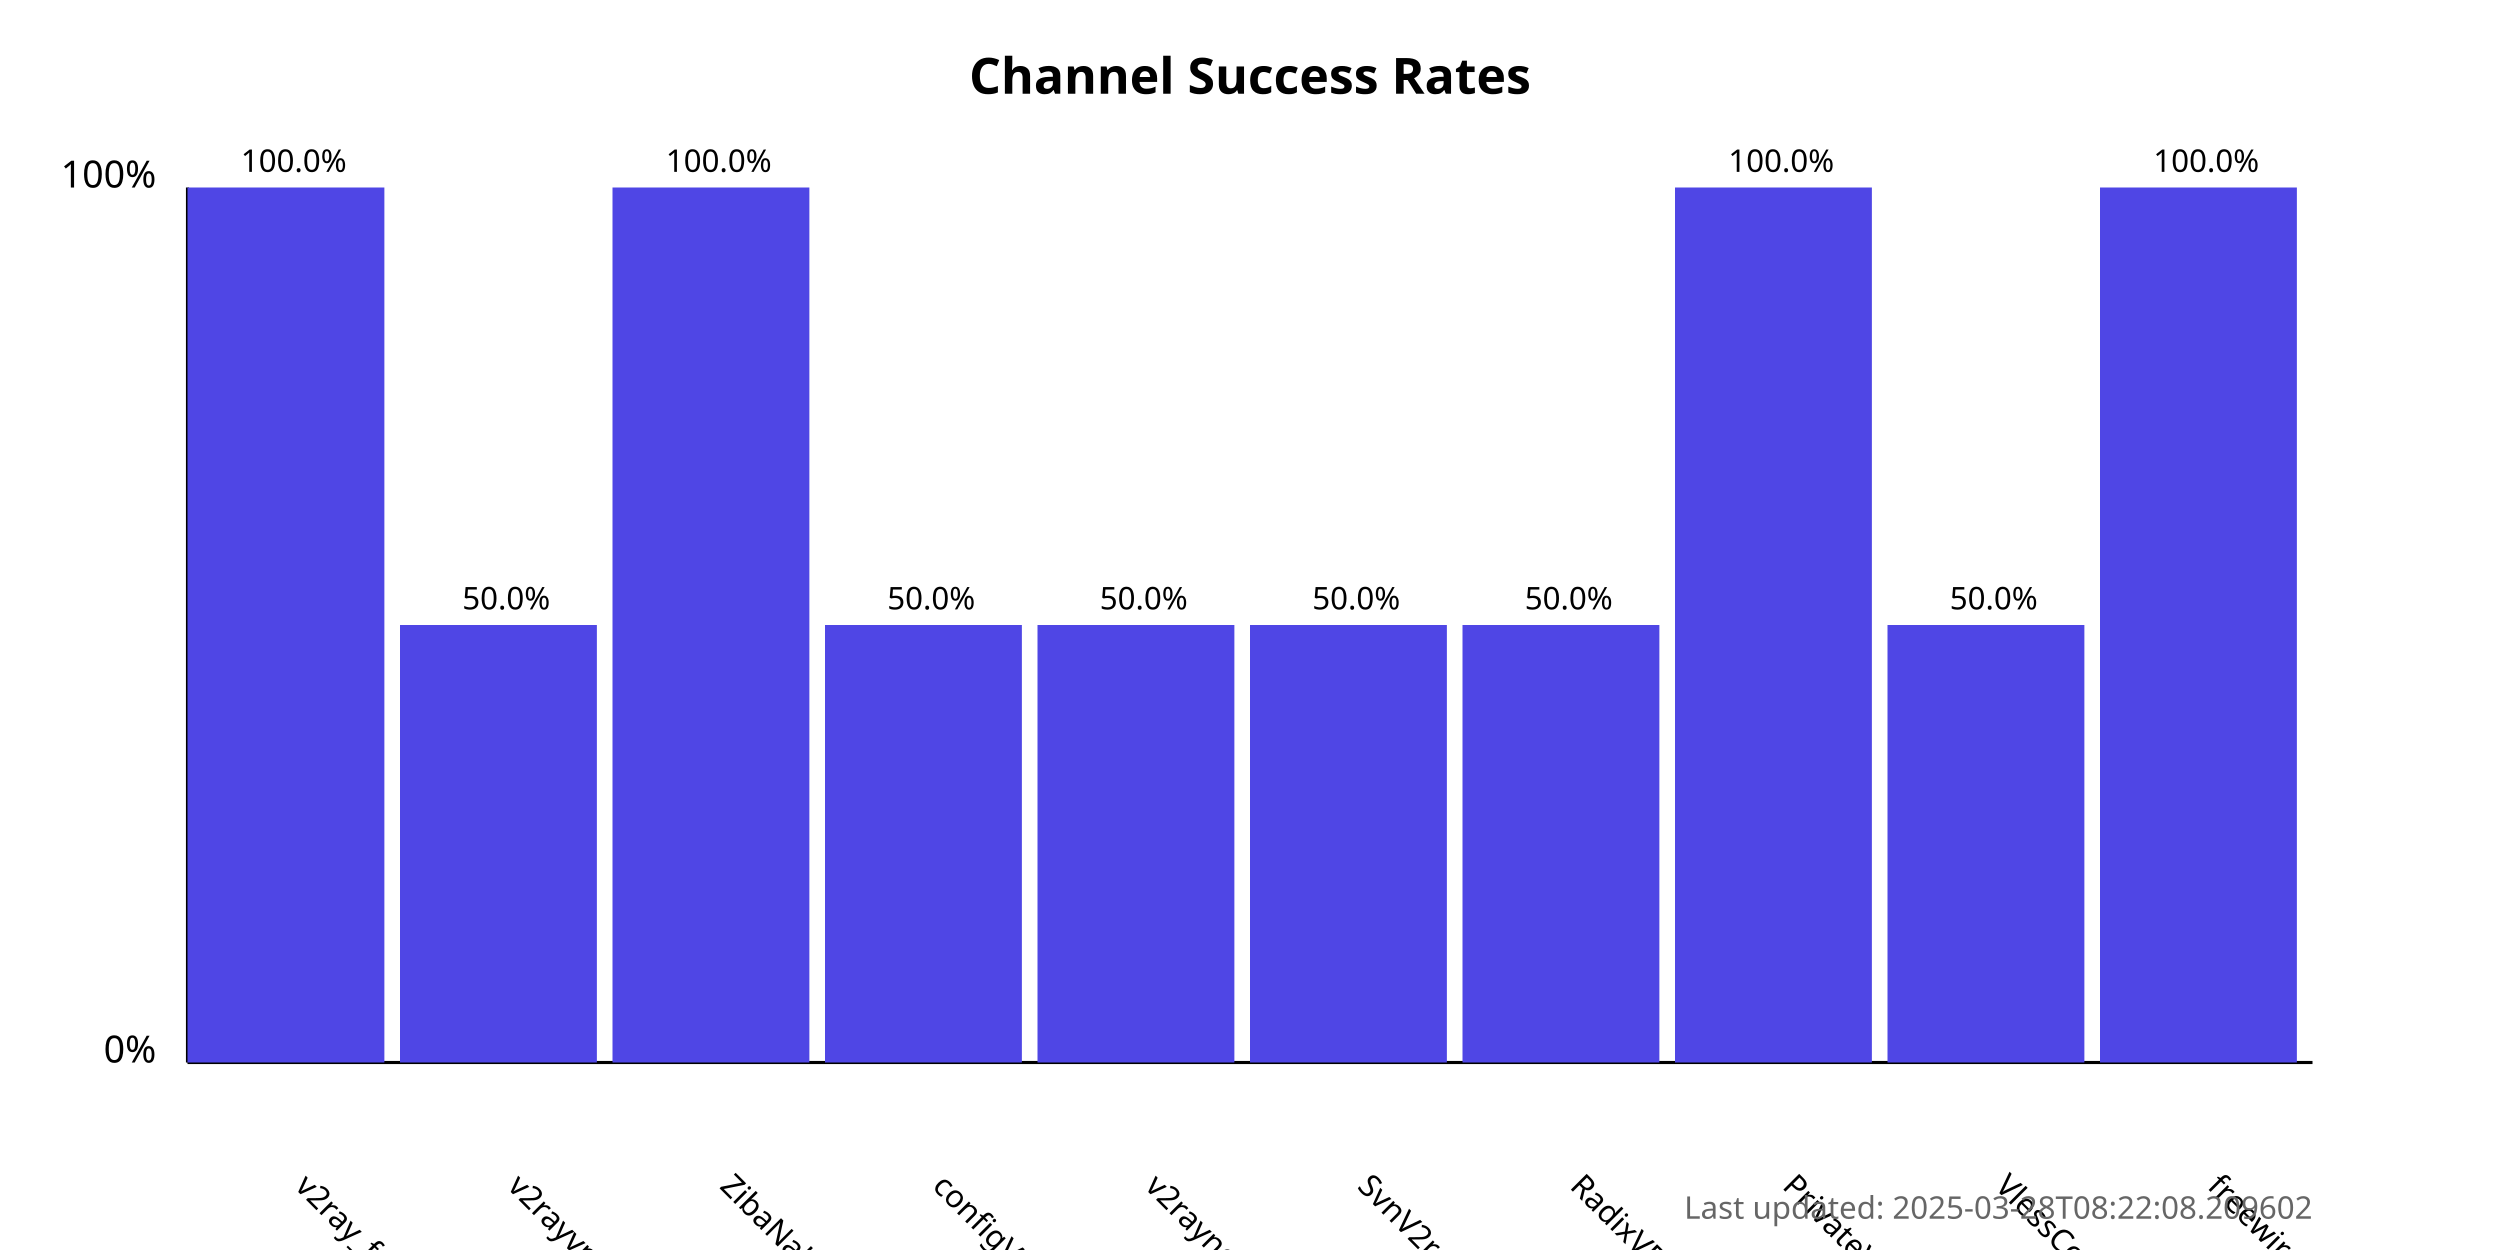
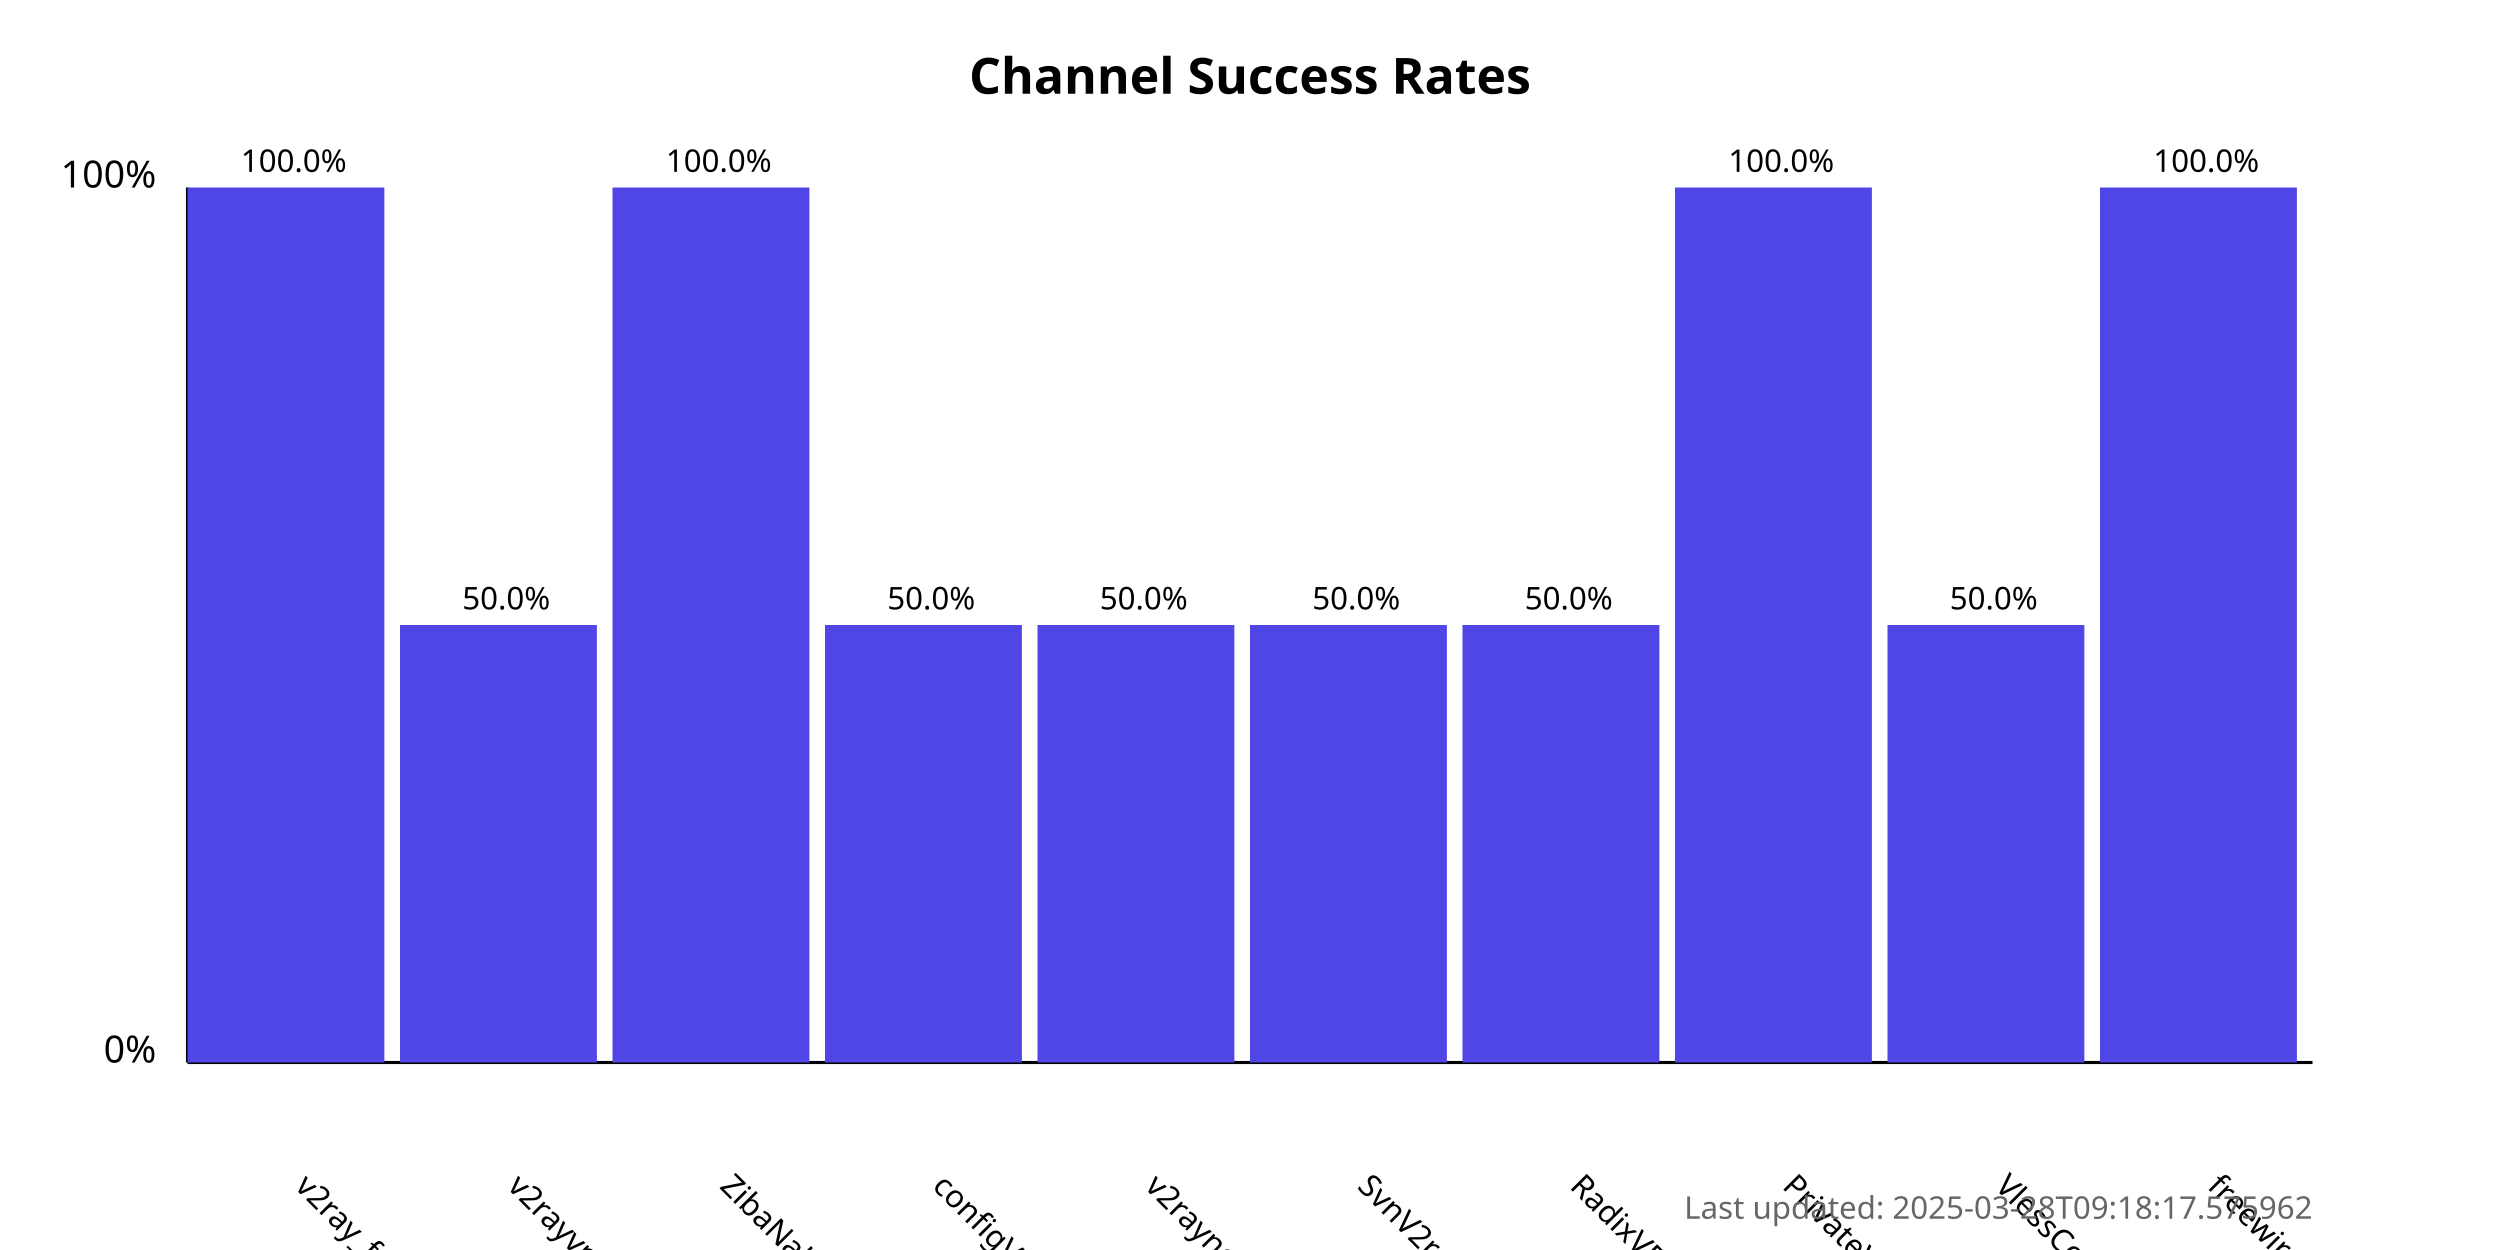
<svg xmlns="http://www.w3.org/2000/svg" width="800" height="400">
  <style>
            .chart-title { font: bold 16px sans-serif; }
            .axis-label { font: 12px sans-serif; }
            .tick-label { font: 10px sans-serif; }
            .bar { fill: #4f46e5; }
            .bar:hover { fill: #6366f1; }
            .timestamp { font: 10px sans-serif; fill: #666; }
        </style>
  <text x="400.0" y="30" text-anchor="middle" class="chart-title">
            Channel Success Rates
        </text>
  <line x1="60" y1="340" x2="60" y2="60" stroke="black" stroke-width="1" />
  <line x1="60" y1="340" x2="740" y2="340" stroke="black" stroke-width="1" />
  <text x="50" y="340" text-anchor="end" class="axis-label">0%</text>
  <text x="50" y="60" text-anchor="end" class="axis-label">100%</text>
  <g>
    <rect x="60" y="60.0" width="63.0" height="280.0" class="bar" />
    <text x="94.0" y="380" transform="rotate(45, 94.0, 380)" text-anchor="start" class="tick-label">
                v2ray_free_conf
            </text>
    <text x="94.0" y="55.0" text-anchor="middle" class="tick-label">
                100.0%
            </text>
  </g>
  <g>
    <rect x="128.0" y="200.0" width="63.0" height="140.0" class="bar" />
    <text x="162.0" y="380" transform="rotate(45, 162.0, 380)" text-anchor="start" class="tick-label">
                v2rayvpno
            </text>
    <text x="162.0" y="195.0" text-anchor="middle" class="tick-label">
                50.0%
            </text>
  </g>
  <g>
    <rect x="196.0" y="60.0" width="63.0" height="280.0" class="bar" />
    <text x="230.0" y="380" transform="rotate(45, 230.0, 380)" text-anchor="start" class="tick-label">
                ZibaNabz
            </text>
    <text x="230.0" y="55.0" text-anchor="middle" class="tick-label">
                100.0%
            </text>
  </g>
  <g>
    <rect x="264.0" y="200.0" width="63.0" height="140.0" class="bar" />
    <text x="298.0" y="380" transform="rotate(45, 298.0, 380)" text-anchor="start" class="tick-label">
                configV2rayForFree
            </text>
    <text x="298.0" y="195.0" text-anchor="middle" class="tick-label">
                50.0%
            </text>
  </g>
  <g>
    <rect x="332.0" y="200.0" width="63.0" height="140.0" class="bar" />
    <text x="366.0" y="380" transform="rotate(45, 366.0, 380)" text-anchor="start" class="tick-label">
                v2rayngvpn
            </text>
    <text x="366.0" y="195.0" text-anchor="middle" class="tick-label">
                50.0%
            </text>
  </g>
  <g>
    <rect x="400.0" y="200.0" width="63.0" height="140.0" class="bar" />
    <text x="434.0" y="380" transform="rotate(45, 434.0, 380)" text-anchor="start" class="tick-label">
                SvnV2ray
            </text>
    <text x="434.0" y="195.0" text-anchor="middle" class="tick-label">
                50.0%
            </text>
  </g>
  <g>
    <rect x="468.0" y="200.0" width="63.0" height="140.0" class="bar" />
    <text x="502.0" y="380" transform="rotate(45, 502.0, 380)" text-anchor="start" class="tick-label">
                RadixVPN
            </text>
    <text x="502.0" y="195.0" text-anchor="middle" class="tick-label">
                50.0%
            </text>
  </g>
  <g>
    <rect x="536.0" y="60.0" width="63.0" height="280.0" class="bar" />
    <text x="570.0" y="380" transform="rotate(45, 570.0, 380)" text-anchor="start" class="tick-label">
                PrivateVPNs
            </text>
    <text x="570.0" y="55.0" text-anchor="middle" class="tick-label">
                100.0%
            </text>
  </g>
  <g>
    <rect x="604.0" y="200.0" width="63.0" height="140.0" class="bar" />
    <text x="638.0" y="380" transform="rotate(45, 638.0, 380)" text-anchor="start" class="tick-label">
                VlessConfig
            </text>
    <text x="638.0" y="195.0" text-anchor="middle" class="tick-label">
                50.0%
            </text>
  </g>
  <g>
    <rect x="672.0" y="60.0" width="63.0" height="280.0" class="bar" />
    <text x="706.0" y="380" transform="rotate(45, 706.0, 380)" text-anchor="start" class="tick-label">
                freewireguard
            </text>
    <text x="706.0" y="55.0" text-anchor="middle" class="tick-label">
                100.0%
            </text>
  </g>
  <text x="740" y="390" text-anchor="end" class="timestamp">
-             Last updated: 2025-03-28T08:22:08.209602
+             Last updated: 2025-03-28T09:18:17.575962
        </text>
</svg>
